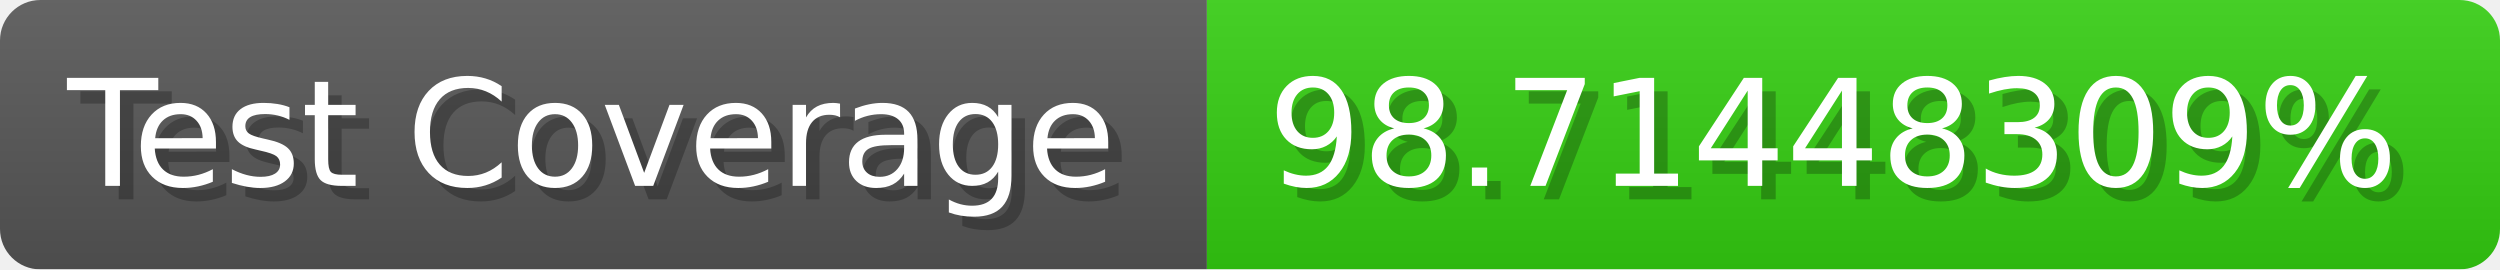
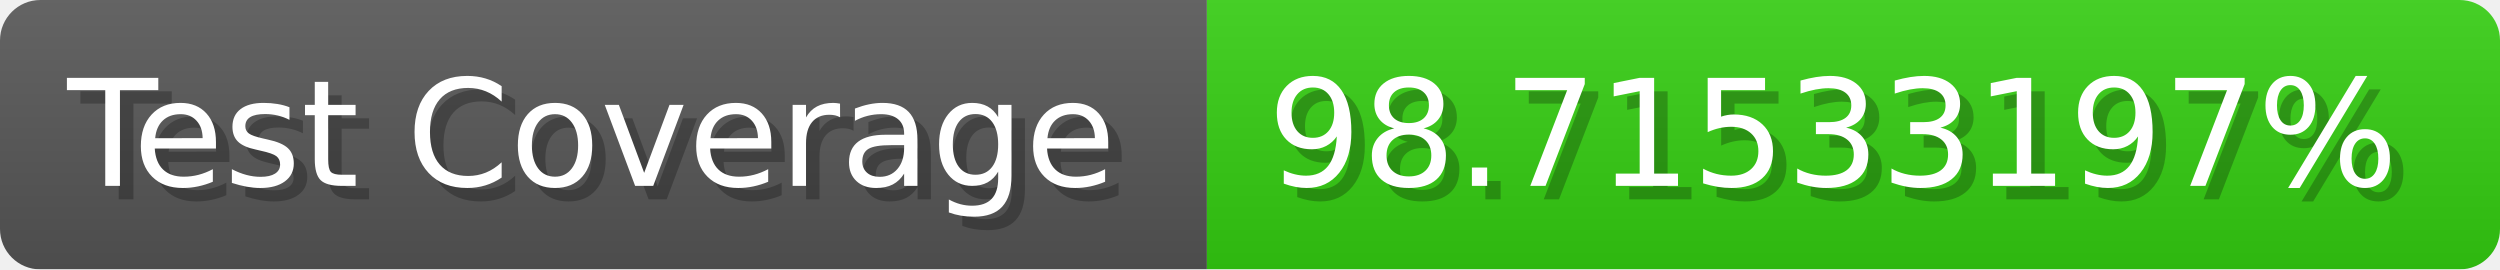
- <svg xmlns="http://www.w3.org/2000/svg" width="185.6" height="20" viewBox="0 0 1856 200" role="img" aria-label="Test Coverage: 98.71448309%">
+ <svg xmlns="http://www.w3.org/2000/svg" width="185.6" height="20" viewBox="0 0 1856 200" role="img" aria-label="Test Coverage: 98.71533197%">
  <linearGradient id="a" x2="0" y2="100%">
    <stop offset="0" stop-opacity=".1" stop-color="#EEE" />
    <stop offset="1" stop-opacity=".1" />
  </linearGradient>
  <mask id="m">
    <rect width="1856" height="200" rx="30" fill="#FFF" />
  </mask>
  <g mask="url(#m)">
    <rect width="896" height="200" fill="#555" />
    <rect width="960" height="200" fill="#3C1" x="896" />
    <rect width="1856" height="200" fill="url(#a)" />
  </g>
  <g aria-hidden="true" fill="#fff" text-anchor="start" font-family="Verdana,DejaVu Sans,sans-serif" font-size="110">
    <text x="60" y="148" textLength="796" fill="#000" opacity="0.25">Test Coverage</text>
    <text x="50" y="138" textLength="796">Test Coverage</text>
-     <text x="951" y="148" textLength="860" fill="#000" opacity="0.25">98.71448309%</text>
-     <text x="941" y="138" textLength="860">98.71448309%</text>
+     <text x="951" y="148" textLength="860" fill="#000" opacity="0.25">98.71533197%</text>
+     <text x="941" y="138" textLength="860">98.71533197%</text>
  </g>
</svg>
